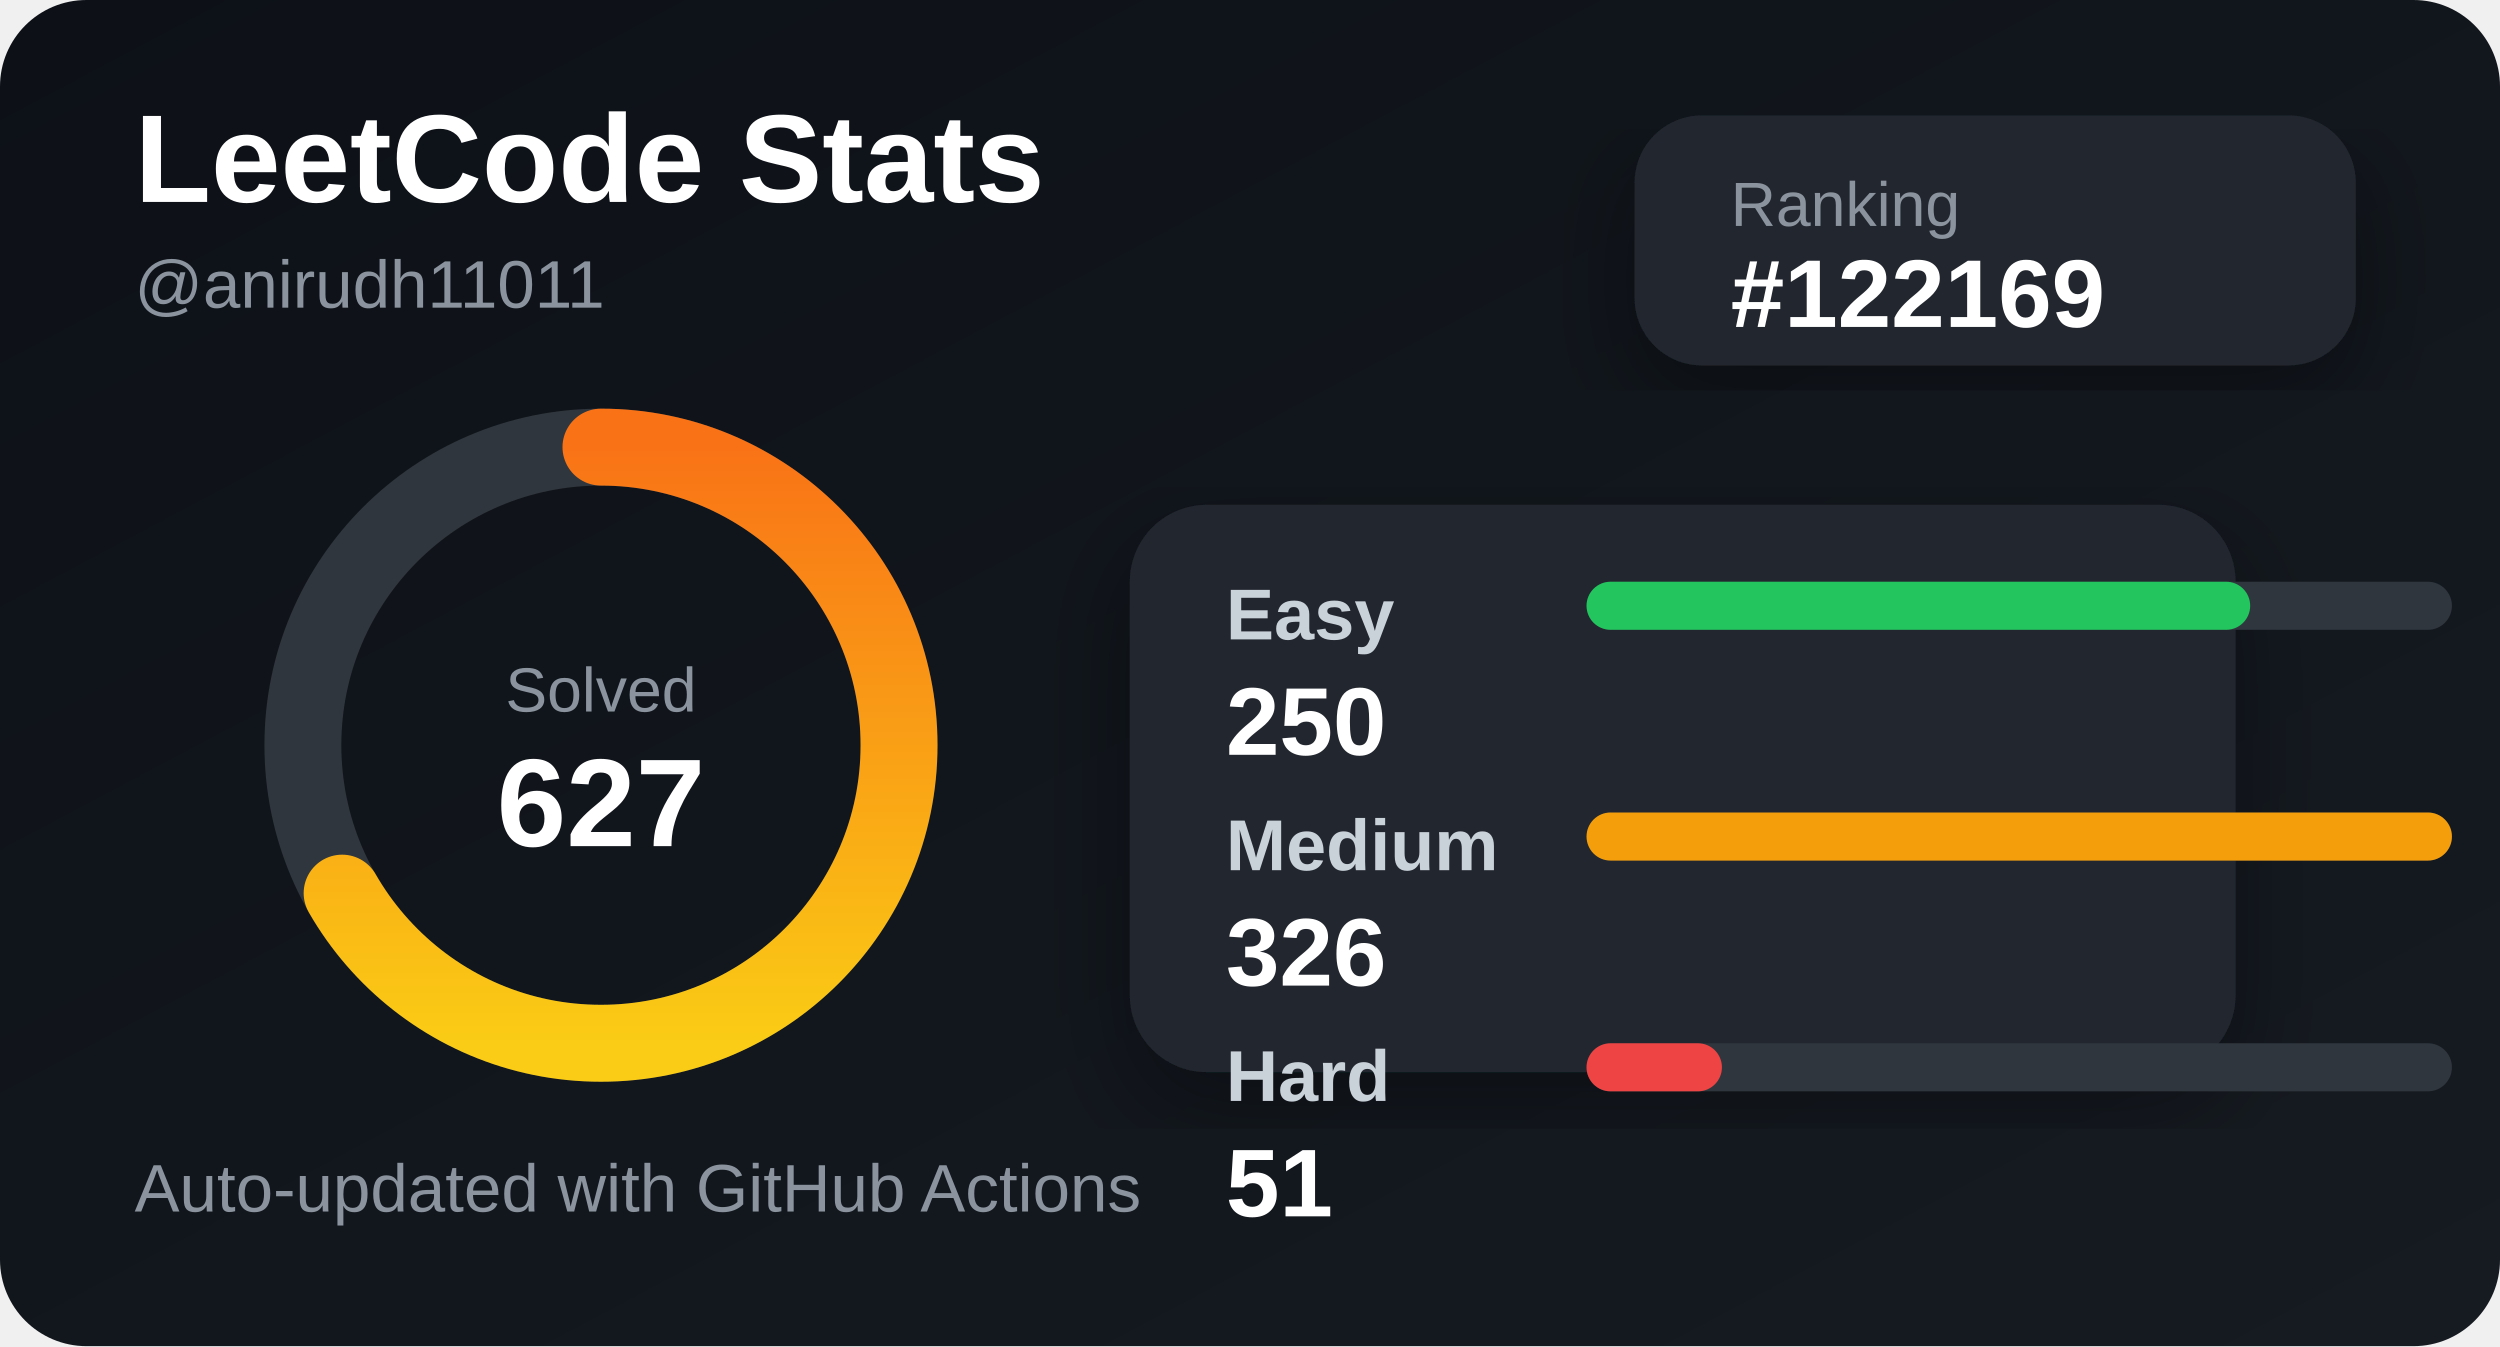
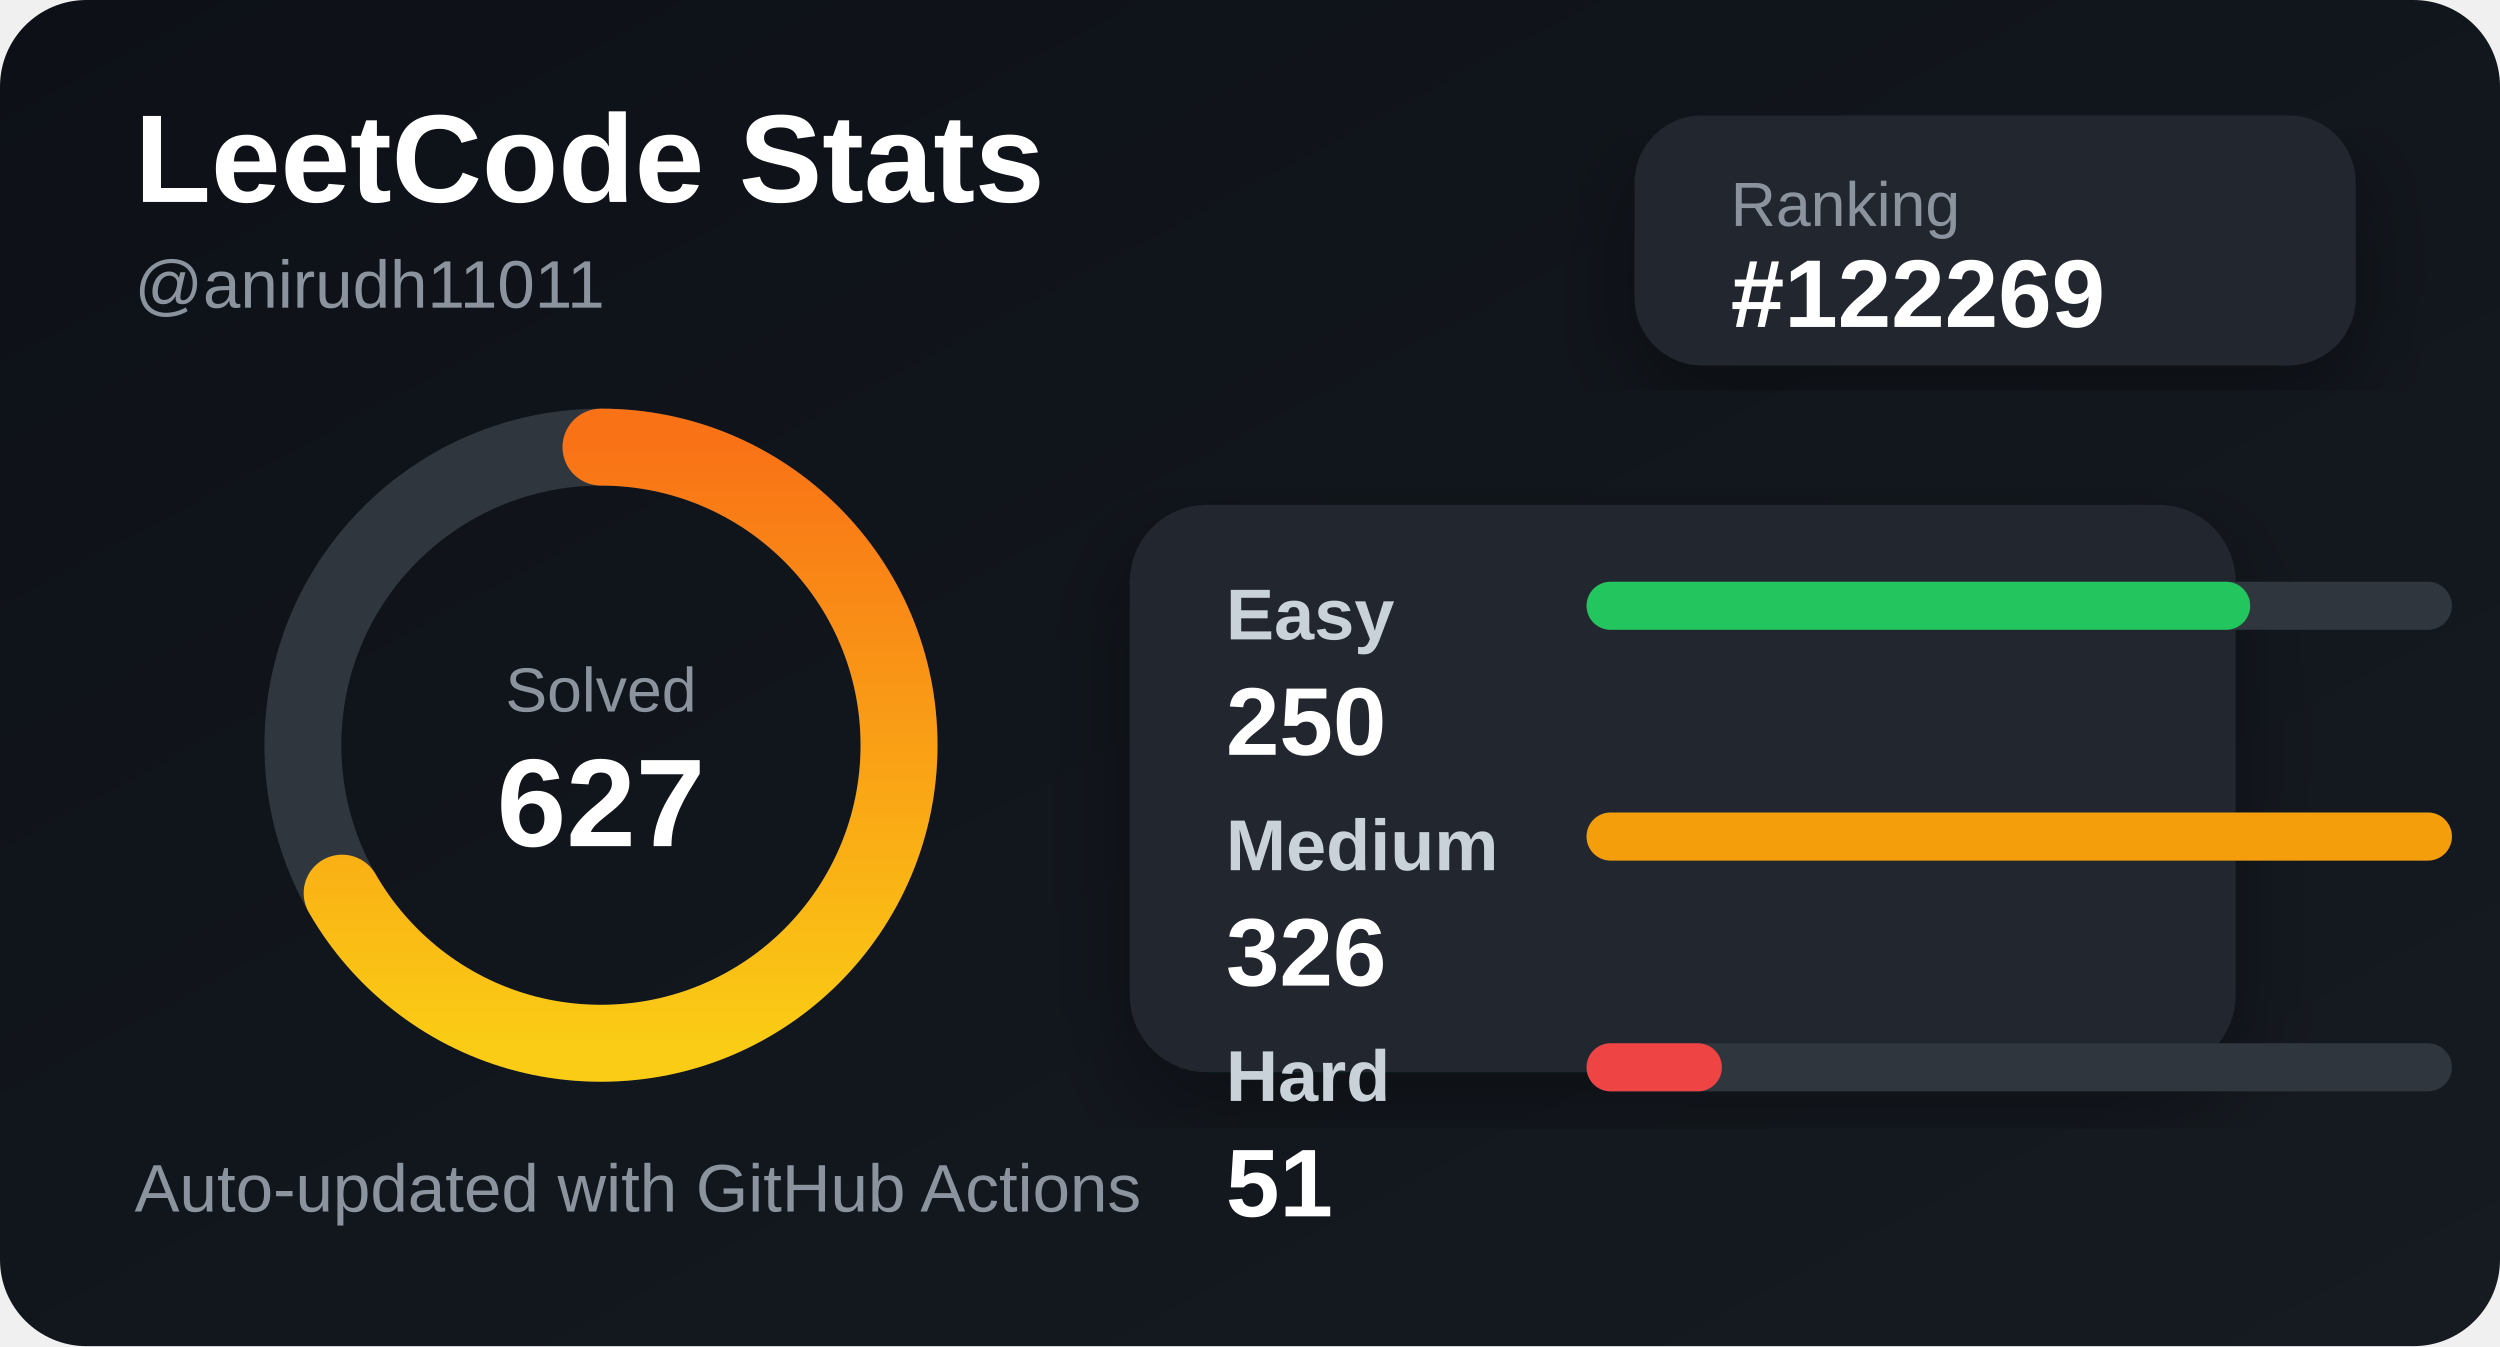
<svg xmlns="http://www.w3.org/2000/svg" width="520" height="280" viewBox="0 0 520 280">
  <defs>
    <linearGradient id="bg" x1="0" y1="0" x2="1" y2="1">
      <stop offset="0%" stop-color="#0d1117" />
      <stop offset="100%" stop-color="#161b22" />
    </linearGradient>
    <linearGradient id="accent" x1="0" y1="0" x2="1" y2="0">
      <stop offset="0%" stop-color="#facc15" />
      <stop offset="100%" stop-color="#f97316" />
    </linearGradient>
    <filter id="shadow">
      <feDropShadow dx="0" dy="8" stdDeviation="10" flood-color="#000" flood-opacity="0.35" />
    </filter>
  </defs>
  <style>
    .title { fill: #ffffff; font: 700 26px Arial, sans-serif; }
    .subtitle { fill: #8b949e; font: 500 14px Arial, sans-serif; }
    .label { fill: #c9d1d9; font: 600 15px Arial, sans-serif; }
    .value { fill: #ffffff; font: 700 20px Arial, sans-serif; }
    .small { fill: #8b949e; font: 500 13px Arial, sans-serif; }
  </style>
  <rect width="520" height="280" rx="18" fill="url(#bg)" />
  <text x="28" y="42" class="title">LeetCode Stats</text>
  <text x="28" y="64" class="subtitle">@anirudh11011</text>
  <rect x="340" y="24" width="150" height="52" rx="14" fill="#21262d" filter="url(#shadow)" />
  <text x="360" y="47" class="small">Ranking</text>
-   <text x="360" y="68" class="value">#122169</text>
+   <text x="360" y="68" class="value">#122269</text>
  <circle cx="125" cy="155" r="62" fill="none" stroke="#30363d" stroke-width="16" />
  <circle cx="125" cy="155" r="62" fill="none" stroke="url(#accent)" stroke-width="16" stroke-linecap="round" stroke-dasharray="260 390" transform="rotate(-90 125 155)" />
  <text x="125" y="148" text-anchor="middle" class="small">Solved</text>
  <text x="125" y="176" text-anchor="middle" class="title">627</text>
  <rect x="235" y="105" width="230" height="118" rx="16" fill="#21262d" filter="url(#shadow)" />
  <text x="255" y="133" class="label">Easy</text>
  <rect x="330" y="121" width="180" height="10" rx="5" fill="#30363d" />
  <rect x="330" y="121" width="138.037" height="10" rx="5" fill="#22c55e" />
  <text x="255" y="157" class="value">250</text>
  <text x="255" y="181" class="label">Medium</text>
  <rect x="330" y="169" width="180" height="10" rx="5" fill="#30363d" />
  <rect x="330" y="169" width="180" height="10" rx="5" fill="#f59e0b" />
  <text x="255" y="205" class="value">326</text>
  <text x="255" y="229" class="label">Hard</text>
  <rect x="330" y="217" width="180" height="10" rx="5" fill="#30363d" />
  <rect x="330" y="217" width="28.16" height="10" rx="5" fill="#ef4444" />
  <text x="255" y="253" class="value">51</text>
  <text x="28" y="252" class="subtitle">Auto-updated with GitHub Actions</text>
</svg>
